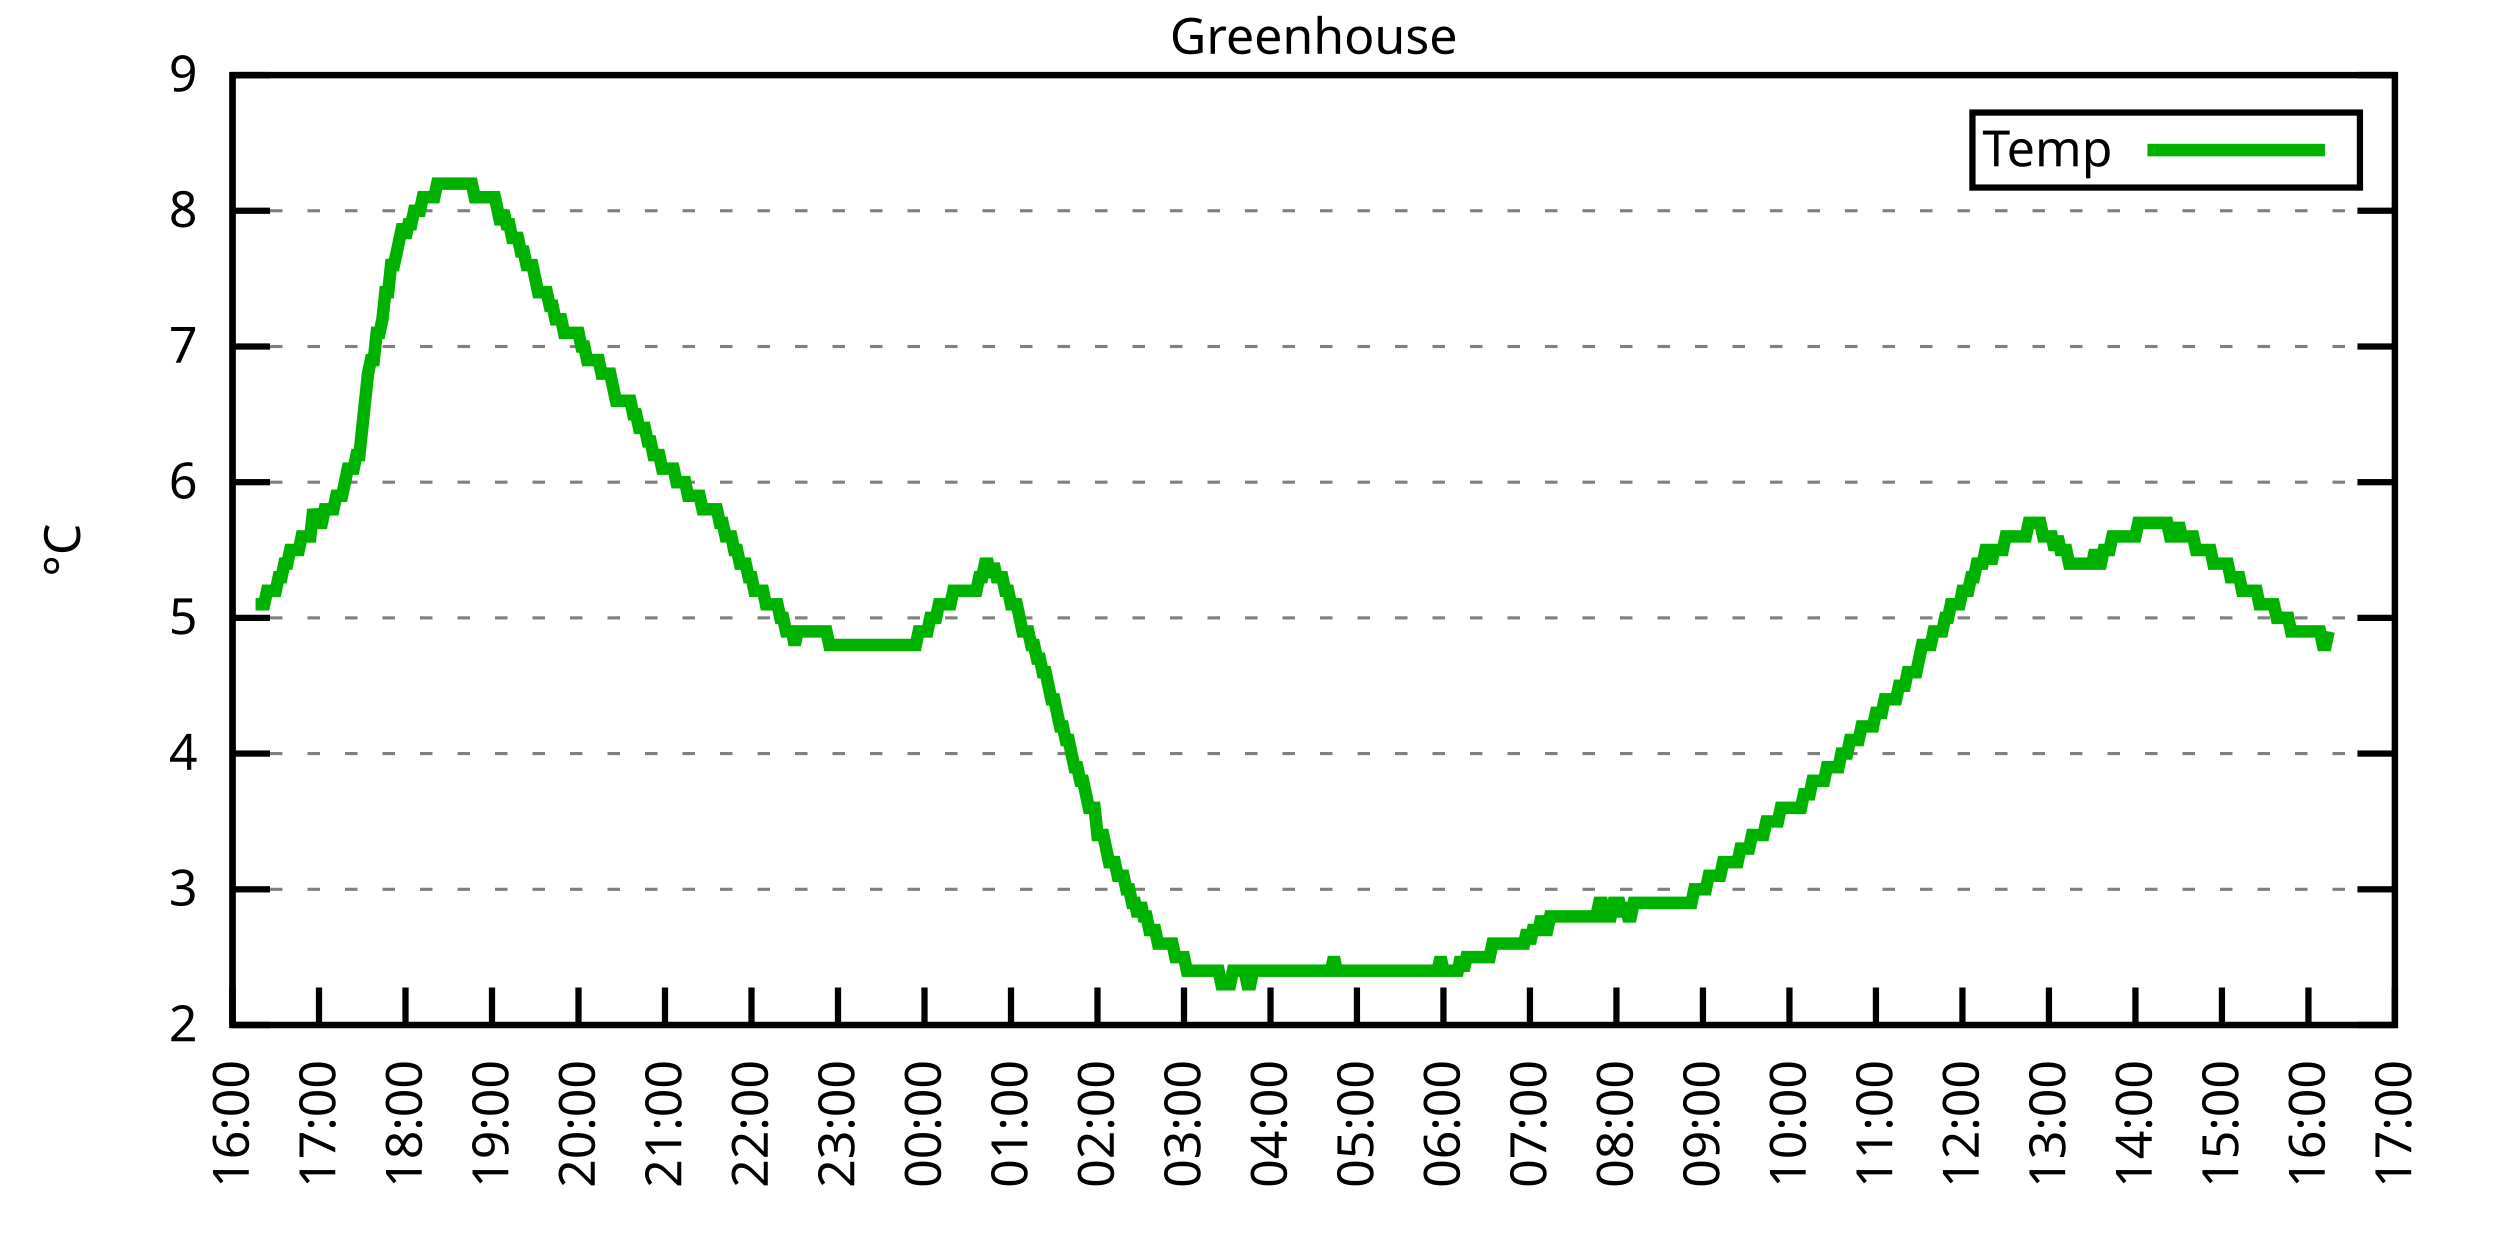
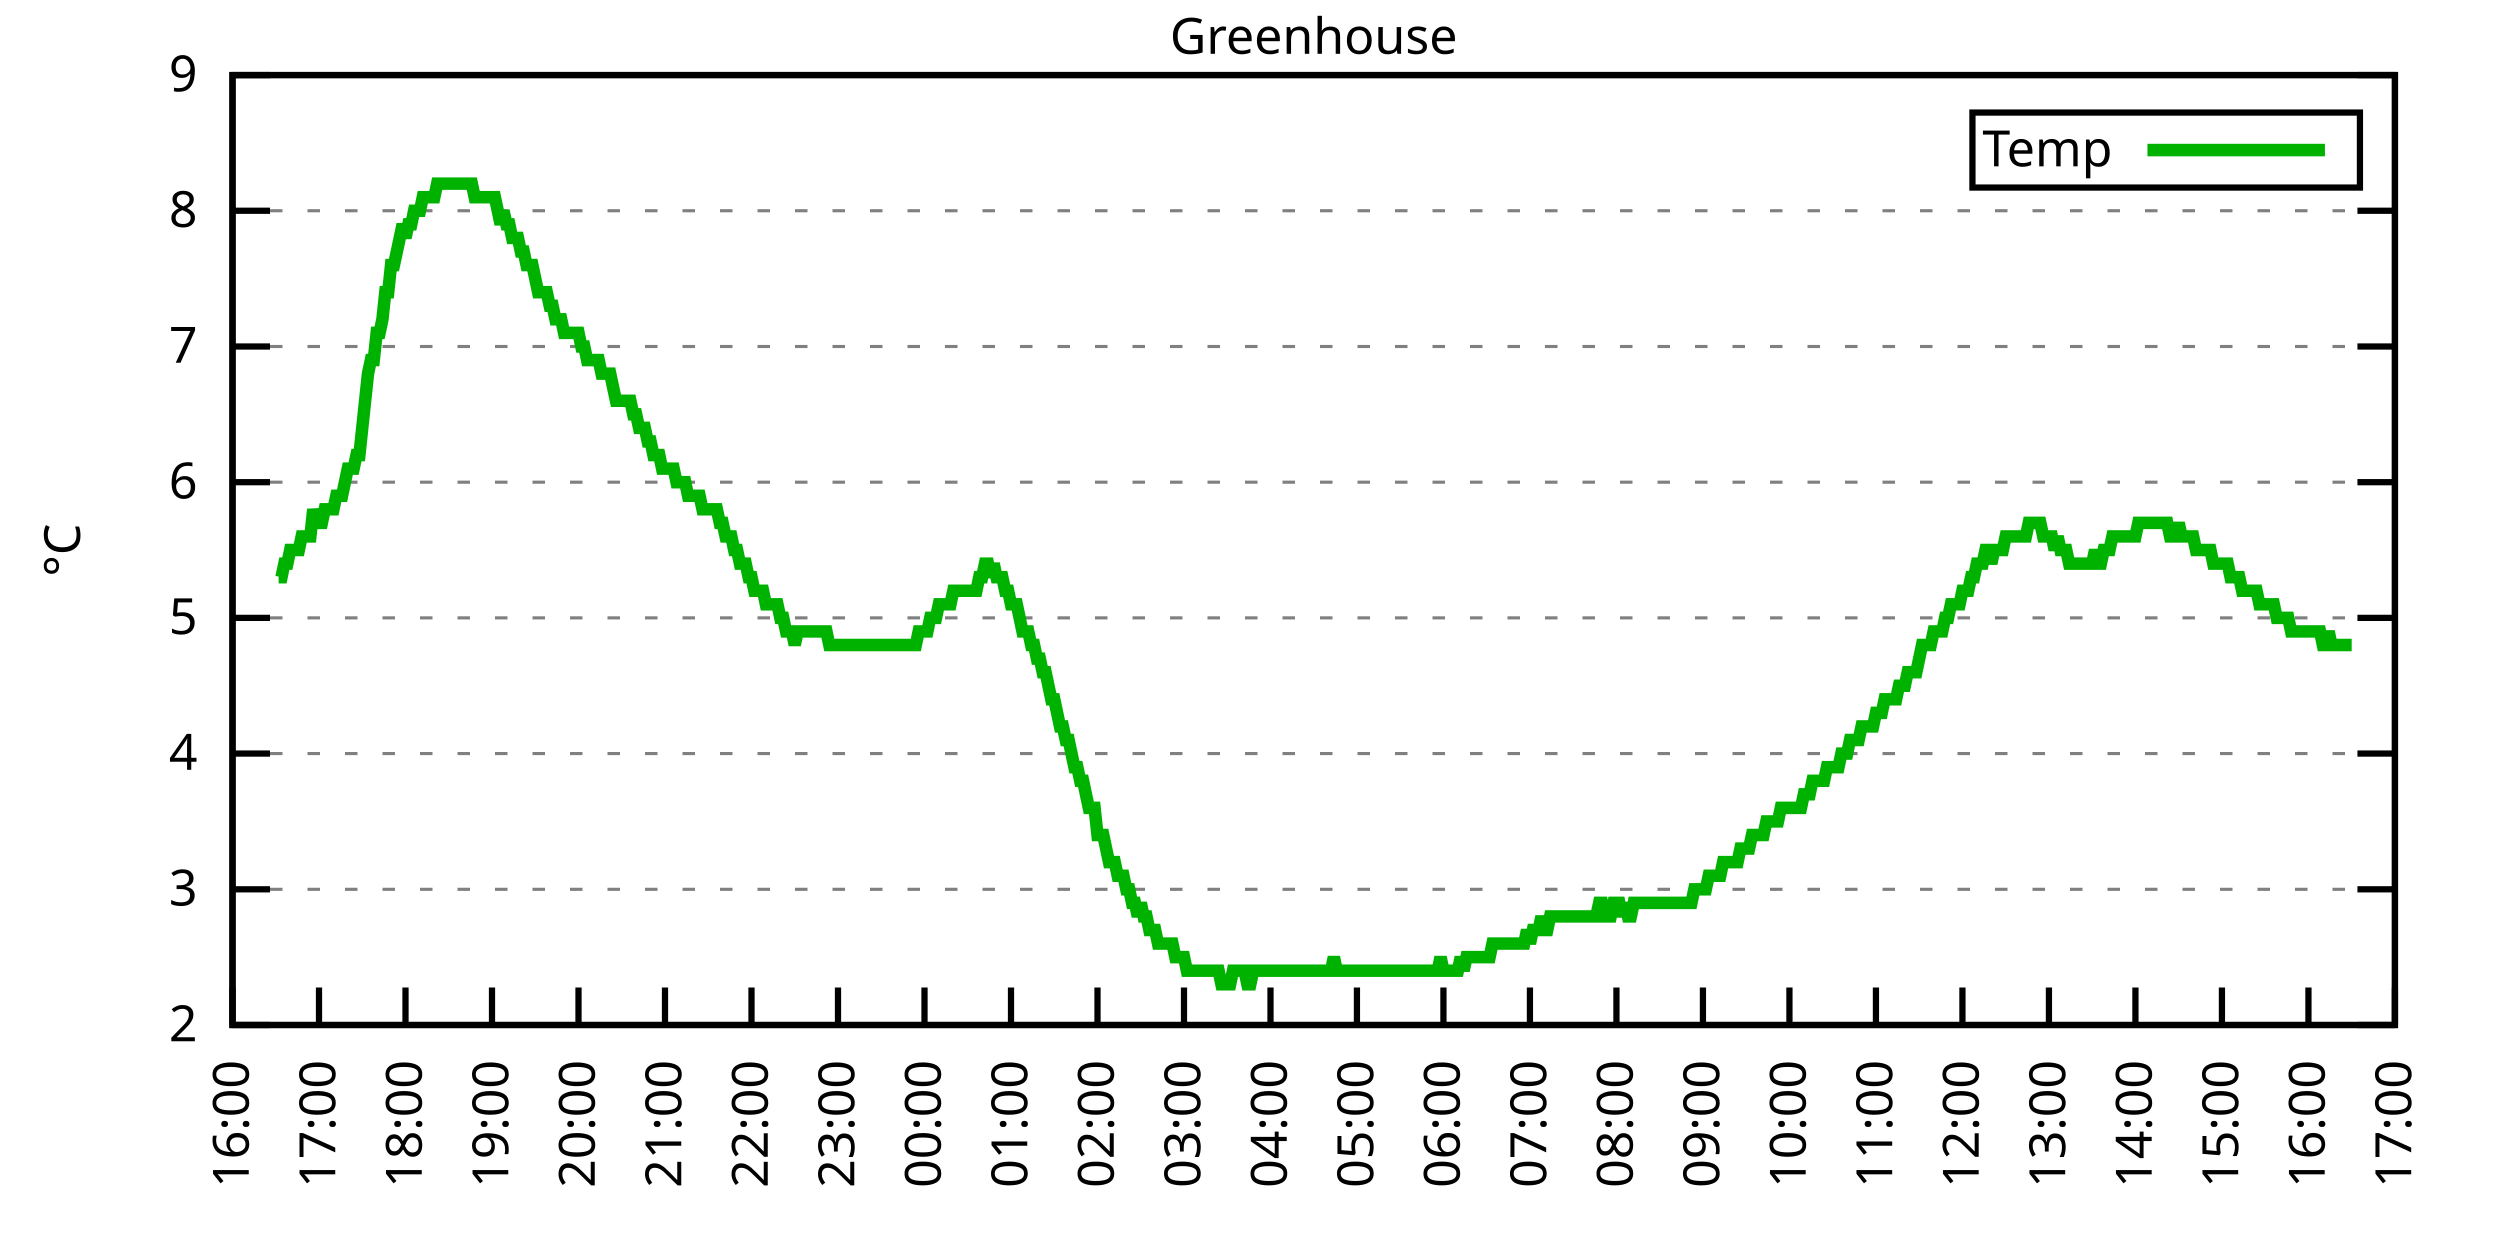
<svg xmlns="http://www.w3.org/2000/svg" xmlns:xlink="http://www.w3.org/1999/xlink" width="400" height="200" viewBox="0 0 400 200">
  <g id="gnuplot_canvas">
    <rect x="0" y="0" width="400" height="200" fill="none" />
    <defs>
      <circle id="gpDot" r="0.5" stroke-width="0.5" stroke="currentColor" />
      <path id="gpPt0" stroke-width="0.333" stroke="currentColor" d="M-1,0 h2 M0,-1 v2" />
      <path id="gpPt1" stroke-width="0.333" stroke="currentColor" d="M-1,-1 L1,1 M1,-1 L-1,1" />
      <path id="gpPt2" stroke-width="0.333" stroke="currentColor" d="M-1,0 L1,0 M0,-1 L0,1 M-1,-1 L1,1 M-1,1 L1,-1" />
      <rect id="gpPt3" stroke-width="0.333" stroke="currentColor" x="-1" y="-1" width="2" height="2" />
      <rect id="gpPt4" stroke-width="0.333" stroke="currentColor" fill="currentColor" x="-1" y="-1" width="2" height="2" />
      <circle id="gpPt5" stroke-width="0.333" stroke="currentColor" cx="0" cy="0" r="1" />
      <use xlink:href="#gpPt5" id="gpPt6" fill="currentColor" stroke="none" />
      <path id="gpPt7" stroke-width="0.333" stroke="currentColor" d="M0,-1.33 L-1.33,0.67 L1.33,0.67 z" />
      <use xlink:href="#gpPt7" id="gpPt8" fill="currentColor" stroke="none" />
      <use xlink:href="#gpPt7" id="gpPt9" stroke="currentColor" transform="rotate(180)" />
      <use xlink:href="#gpPt9" id="gpPt10" fill="currentColor" stroke="none" />
      <use xlink:href="#gpPt3" id="gpPt11" stroke="currentColor" transform="rotate(45)" />
      <use xlink:href="#gpPt11" id="gpPt12" fill="currentColor" stroke="none" />
      <path id="gpPt13" stroke-width="0.333" stroke="currentColor" d="M0,1.330 L1.265,0.411 L0.782,-1.067 L-0.782,-1.076 L-1.265,0.411 z" />
      <use xlink:href="#gpPt13" id="gpPt14" fill="currentColor" stroke="none" />
      <filter id="textbox" filterUnits="objectBoundingBox" x="0" y="0" height="1" width="1">
        <feFlood flood-color="white" flood-opacity="1" result="bgnd" />
        <feComposite in="SourceGraphic" in2="bgnd" operator="atop" />
      </filter>
      <filter id="greybox" filterUnits="objectBoundingBox" x="0" y="0" height="1" width="1">
        <feFlood flood-color="lightgrey" flood-opacity="1" result="grey" />
        <feComposite in="SourceGraphic" in2="grey" operator="atop" />
      </filter>
    </defs>
    <g fill="none" color="white" stroke="currentColor" stroke-width="1.00" stroke-linecap="butt" stroke-linejoin="miter">
</g>
    <g fill="none" color="black" stroke="currentColor" stroke-width="1.00" stroke-linecap="butt" stroke-linejoin="miter">
      <g stroke="none" shape-rendering="crispEdges">
        <polygon fill="rgb(255, 255, 255)" points="37.20,164.00 383.18,164.00 383.18,12.02 37.20,12.02 " />
      </g>
    </g>
    <g fill="none" color="black" stroke="currentColor" stroke-width="1.00" stroke-linecap="butt" stroke-linejoin="miter">
</g>
    <g fill="none" color="black" stroke="black" stroke-width="0.50" stroke-linecap="butt" stroke-linejoin="miter">
</g>
    <g fill="none" color="gray" stroke="currentColor" stroke-width="0.50" stroke-linecap="butt" stroke-linejoin="miter">
      <path stroke="gray" stroke-dasharray="2,4" class="gridline" d="M37.20,164.00 L383.19,164.00  " />
    </g>
    <g fill="none" color="gray" stroke="gray" stroke-width="1.00" stroke-linecap="butt" stroke-linejoin="miter">
</g>
    <g fill="none" color="black" stroke="currentColor" stroke-width="1.00" stroke-linecap="butt" stroke-linejoin="miter">
      <path stroke="black" d="M37.20,164.00 L43.20,164.00 M383.19,164.00 L377.19,164.00  " />
      <g transform="translate(31.60,166.60)" stroke="none" fill="black" font-family="Sans" font-size="8.00" text-anchor="end">
        <text>
          <tspan font-family="Sans"> 2</tspan>
        </text>
      </g>
    </g>
    <g fill="none" color="black" stroke="currentColor" stroke-width="1.00" stroke-linecap="butt" stroke-linejoin="miter">
</g>
    <g fill="none" color="black" stroke="black" stroke-width="0.50" stroke-linecap="butt" stroke-linejoin="miter">
</g>
    <g fill="none" color="gray" stroke="currentColor" stroke-width="0.50" stroke-linecap="butt" stroke-linejoin="miter">
      <path stroke="gray" stroke-dasharray="2,4" class="gridline" d="M37.20,142.29 L383.19,142.29  " />
    </g>
    <g fill="none" color="gray" stroke="gray" stroke-width="1.00" stroke-linecap="butt" stroke-linejoin="miter">
</g>
    <g fill="none" color="black" stroke="currentColor" stroke-width="1.00" stroke-linecap="butt" stroke-linejoin="miter">
      <path stroke="black" d="M37.20,142.29 L43.20,142.29 M383.19,142.29 L377.19,142.29  " />
      <g transform="translate(31.60,144.89)" stroke="none" fill="black" font-family="Sans" font-size="8.00" text-anchor="end">
        <text>
          <tspan font-family="Sans"> 3</tspan>
        </text>
      </g>
    </g>
    <g fill="none" color="black" stroke="currentColor" stroke-width="1.00" stroke-linecap="butt" stroke-linejoin="miter">
</g>
    <g fill="none" color="black" stroke="black" stroke-width="0.50" stroke-linecap="butt" stroke-linejoin="miter">
</g>
    <g fill="none" color="gray" stroke="currentColor" stroke-width="0.50" stroke-linecap="butt" stroke-linejoin="miter">
      <path stroke="gray" stroke-dasharray="2,4" class="gridline" d="M37.20,120.57 L383.19,120.57  " />
    </g>
    <g fill="none" color="gray" stroke="gray" stroke-width="1.00" stroke-linecap="butt" stroke-linejoin="miter">
</g>
    <g fill="none" color="black" stroke="currentColor" stroke-width="1.00" stroke-linecap="butt" stroke-linejoin="miter">
      <path stroke="black" d="M37.20,120.57 L43.20,120.57 M383.19,120.57 L377.19,120.57  " />
      <g transform="translate(31.60,123.17)" stroke="none" fill="black" font-family="Sans" font-size="8.00" text-anchor="end">
        <text>
          <tspan font-family="Sans"> 4</tspan>
        </text>
      </g>
    </g>
    <g fill="none" color="black" stroke="currentColor" stroke-width="1.00" stroke-linecap="butt" stroke-linejoin="miter">
</g>
    <g fill="none" color="black" stroke="black" stroke-width="0.50" stroke-linecap="butt" stroke-linejoin="miter">
</g>
    <g fill="none" color="gray" stroke="currentColor" stroke-width="0.50" stroke-linecap="butt" stroke-linejoin="miter">
      <path stroke="gray" stroke-dasharray="2,4" class="gridline" d="M37.20,98.86 L383.19,98.86  " />
    </g>
    <g fill="none" color="gray" stroke="gray" stroke-width="1.00" stroke-linecap="butt" stroke-linejoin="miter">
</g>
    <g fill="none" color="black" stroke="currentColor" stroke-width="1.00" stroke-linecap="butt" stroke-linejoin="miter">
      <path stroke="black" d="M37.20,98.86 L43.20,98.86 M383.19,98.86 L377.19,98.86  " />
      <g transform="translate(31.60,101.46)" stroke="none" fill="black" font-family="Sans" font-size="8.00" text-anchor="end">
        <text>
          <tspan font-family="Sans"> 5</tspan>
        </text>
      </g>
    </g>
    <g fill="none" color="black" stroke="currentColor" stroke-width="1.00" stroke-linecap="butt" stroke-linejoin="miter">
</g>
    <g fill="none" color="black" stroke="black" stroke-width="0.50" stroke-linecap="butt" stroke-linejoin="miter">
</g>
    <g fill="none" color="gray" stroke="currentColor" stroke-width="0.50" stroke-linecap="butt" stroke-linejoin="miter">
      <path stroke="gray" stroke-dasharray="2,4" class="gridline" d="M37.20,77.15 L383.19,77.15  " />
    </g>
    <g fill="none" color="gray" stroke="gray" stroke-width="1.00" stroke-linecap="butt" stroke-linejoin="miter">
</g>
    <g fill="none" color="black" stroke="currentColor" stroke-width="1.00" stroke-linecap="butt" stroke-linejoin="miter">
      <path stroke="black" d="M37.20,77.15 L43.20,77.15 M383.19,77.15 L377.19,77.15  " />
      <g transform="translate(31.60,79.75)" stroke="none" fill="black" font-family="Sans" font-size="8.00" text-anchor="end">
        <text>
          <tspan font-family="Sans"> 6</tspan>
        </text>
      </g>
    </g>
    <g fill="none" color="black" stroke="currentColor" stroke-width="1.00" stroke-linecap="butt" stroke-linejoin="miter">
</g>
    <g fill="none" color="black" stroke="black" stroke-width="0.50" stroke-linecap="butt" stroke-linejoin="miter">
</g>
    <g fill="none" color="gray" stroke="currentColor" stroke-width="0.50" stroke-linecap="butt" stroke-linejoin="miter">
      <path stroke="gray" stroke-dasharray="2,4" class="gridline" d="M37.20,55.44 L383.19,55.44  " />
    </g>
    <g fill="none" color="gray" stroke="gray" stroke-width="1.00" stroke-linecap="butt" stroke-linejoin="miter">
</g>
    <g fill="none" color="black" stroke="currentColor" stroke-width="1.00" stroke-linecap="butt" stroke-linejoin="miter">
      <path stroke="black" d="M37.20,55.44 L43.20,55.44 M383.19,55.44 L377.19,55.44  " />
      <g transform="translate(31.60,58.04)" stroke="none" fill="black" font-family="Sans" font-size="8.00" text-anchor="end">
        <text>
          <tspan font-family="Sans"> 7</tspan>
        </text>
      </g>
    </g>
    <g fill="none" color="black" stroke="currentColor" stroke-width="1.00" stroke-linecap="butt" stroke-linejoin="miter">
</g>
    <g fill="none" color="black" stroke="black" stroke-width="0.50" stroke-linecap="butt" stroke-linejoin="miter">
</g>
    <g fill="none" color="gray" stroke="currentColor" stroke-width="0.50" stroke-linecap="butt" stroke-linejoin="miter">
      <path stroke="gray" stroke-dasharray="2,4" class="gridline" d="M37.20,33.72 L383.19,33.72  " />
    </g>
    <g fill="none" color="gray" stroke="gray" stroke-width="1.00" stroke-linecap="butt" stroke-linejoin="miter">
</g>
    <g fill="none" color="black" stroke="currentColor" stroke-width="1.00" stroke-linecap="butt" stroke-linejoin="miter">
      <path stroke="black" d="M37.20,33.72 L43.20,33.72 M383.19,33.72 L377.19,33.72  " />
      <g transform="translate(31.60,36.32)" stroke="none" fill="black" font-family="Sans" font-size="8.00" text-anchor="end">
        <text>
          <tspan font-family="Sans"> 8</tspan>
        </text>
      </g>
    </g>
    <g fill="none" color="black" stroke="currentColor" stroke-width="1.00" stroke-linecap="butt" stroke-linejoin="miter">
</g>
    <g fill="none" color="black" stroke="black" stroke-width="0.50" stroke-linecap="butt" stroke-linejoin="miter">
</g>
    <g fill="none" color="gray" stroke="currentColor" stroke-width="0.50" stroke-linecap="butt" stroke-linejoin="miter">
      <path stroke="gray" stroke-dasharray="2,4" class="gridline" d="M37.20,12.01 L383.19,12.01  " />
    </g>
    <g fill="none" color="gray" stroke="gray" stroke-width="1.00" stroke-linecap="butt" stroke-linejoin="miter">
</g>
    <g fill="none" color="black" stroke="currentColor" stroke-width="1.00" stroke-linecap="butt" stroke-linejoin="miter">
      <path stroke="black" d="M37.20,12.01 L43.20,12.01 M383.19,12.01 L377.19,12.01  " />
      <g transform="translate(31.60,14.61)" stroke="none" fill="black" font-family="Sans" font-size="8.00" text-anchor="end">
        <text>
          <tspan font-family="Sans"> 9</tspan>
        </text>
      </g>
    </g>
    <g fill="none" color="black" stroke="currentColor" stroke-width="1.00" stroke-linecap="butt" stroke-linejoin="miter">
      <path stroke="black" d="M37.20,164.00 L37.20,158.00  " />
      <g transform="translate(39.80,169.60) rotate(270.00)" stroke="none" fill="black" font-family="Sans" font-size="8.00" text-anchor="end">
        <text>
          <tspan font-family="Sans">16:00</tspan>
        </text>
      </g>
    </g>
    <g fill="none" color="black" stroke="currentColor" stroke-width="1.00" stroke-linecap="butt" stroke-linejoin="miter">
      <path stroke="black" d="M51.04,164.00 L51.04,158.00  " />
      <g transform="translate(53.64,169.60) rotate(270.00)" stroke="none" fill="black" font-family="Sans" font-size="8.00" text-anchor="end">
        <text>
          <tspan font-family="Sans">17:00</tspan>
        </text>
      </g>
    </g>
    <g fill="none" color="black" stroke="currentColor" stroke-width="1.00" stroke-linecap="butt" stroke-linejoin="miter">
      <path stroke="black" d="M64.88,164.00 L64.88,158.00  " />
      <g transform="translate(67.48,169.60) rotate(270.00)" stroke="none" fill="black" font-family="Sans" font-size="8.00" text-anchor="end">
        <text>
          <tspan font-family="Sans">18:00</tspan>
        </text>
      </g>
    </g>
    <g fill="none" color="black" stroke="currentColor" stroke-width="1.00" stroke-linecap="butt" stroke-linejoin="miter">
      <path stroke="black" d="M78.72,164.00 L78.72,158.00  " />
      <g transform="translate(81.32,169.60) rotate(270.00)" stroke="none" fill="black" font-family="Sans" font-size="8.00" text-anchor="end">
        <text>
          <tspan font-family="Sans">19:00</tspan>
        </text>
      </g>
    </g>
    <g fill="none" color="black" stroke="currentColor" stroke-width="1.00" stroke-linecap="butt" stroke-linejoin="miter">
      <path stroke="black" d="M92.56,164.00 L92.56,158.00  " />
      <g transform="translate(95.16,169.60) rotate(270.00)" stroke="none" fill="black" font-family="Sans" font-size="8.00" text-anchor="end">
        <text>
          <tspan font-family="Sans">20:00</tspan>
        </text>
      </g>
    </g>
    <g fill="none" color="black" stroke="currentColor" stroke-width="1.00" stroke-linecap="butt" stroke-linejoin="miter">
      <path stroke="black" d="M106.40,164.00 L106.40,158.00  " />
      <g transform="translate(109.00,169.60) rotate(270.00)" stroke="none" fill="black" font-family="Sans" font-size="8.00" text-anchor="end">
        <text>
          <tspan font-family="Sans">21:00</tspan>
        </text>
      </g>
    </g>
    <g fill="none" color="black" stroke="currentColor" stroke-width="1.00" stroke-linecap="butt" stroke-linejoin="miter">
      <path stroke="black" d="M120.24,164.00 L120.24,158.00  " />
      <g transform="translate(122.84,169.60) rotate(270.00)" stroke="none" fill="black" font-family="Sans" font-size="8.00" text-anchor="end">
        <text>
          <tspan font-family="Sans">22:00</tspan>
        </text>
      </g>
    </g>
    <g fill="none" color="black" stroke="currentColor" stroke-width="1.00" stroke-linecap="butt" stroke-linejoin="miter">
      <path stroke="black" d="M134.08,164.00 L134.08,158.00  " />
      <g transform="translate(136.68,169.60) rotate(270.00)" stroke="none" fill="black" font-family="Sans" font-size="8.00" text-anchor="end">
        <text>
          <tspan font-family="Sans">23:00</tspan>
        </text>
      </g>
    </g>
    <g fill="none" color="black" stroke="currentColor" stroke-width="1.00" stroke-linecap="butt" stroke-linejoin="miter">
      <path stroke="black" d="M147.92,164.00 L147.92,158.00  " />
      <g transform="translate(150.52,169.60) rotate(270.00)" stroke="none" fill="black" font-family="Sans" font-size="8.00" text-anchor="end">
        <text>
          <tspan font-family="Sans">00:00</tspan>
        </text>
      </g>
    </g>
    <g fill="none" color="black" stroke="currentColor" stroke-width="1.00" stroke-linecap="butt" stroke-linejoin="miter">
      <path stroke="black" d="M161.76,164.00 L161.76,158.00  " />
      <g transform="translate(164.36,169.60) rotate(270.00)" stroke="none" fill="black" font-family="Sans" font-size="8.00" text-anchor="end">
        <text>
          <tspan font-family="Sans">01:00</tspan>
        </text>
      </g>
    </g>
    <g fill="none" color="black" stroke="currentColor" stroke-width="1.00" stroke-linecap="butt" stroke-linejoin="miter">
      <path stroke="black" d="M175.60,164.00 L175.60,158.00  " />
      <g transform="translate(178.20,169.60) rotate(270.00)" stroke="none" fill="black" font-family="Sans" font-size="8.00" text-anchor="end">
        <text>
          <tspan font-family="Sans">02:00</tspan>
        </text>
      </g>
    </g>
    <g fill="none" color="black" stroke="currentColor" stroke-width="1.00" stroke-linecap="butt" stroke-linejoin="miter">
      <path stroke="black" d="M189.44,164.00 L189.44,158.00  " />
      <g transform="translate(192.04,169.60) rotate(270.00)" stroke="none" fill="black" font-family="Sans" font-size="8.00" text-anchor="end">
        <text>
          <tspan font-family="Sans">03:00</tspan>
        </text>
      </g>
    </g>
    <g fill="none" color="black" stroke="currentColor" stroke-width="1.00" stroke-linecap="butt" stroke-linejoin="miter">
      <path stroke="black" d="M203.28,164.00 L203.28,158.00  " />
      <g transform="translate(205.88,169.60) rotate(270.00)" stroke="none" fill="black" font-family="Sans" font-size="8.00" text-anchor="end">
        <text>
          <tspan font-family="Sans">04:00</tspan>
        </text>
      </g>
    </g>
    <g fill="none" color="black" stroke="currentColor" stroke-width="1.00" stroke-linecap="butt" stroke-linejoin="miter">
      <path stroke="black" d="M217.11,164.00 L217.11,158.00  " />
      <g transform="translate(219.71,169.60) rotate(270.00)" stroke="none" fill="black" font-family="Sans" font-size="8.00" text-anchor="end">
        <text>
          <tspan font-family="Sans">05:00</tspan>
        </text>
      </g>
    </g>
    <g fill="none" color="black" stroke="currentColor" stroke-width="1.00" stroke-linecap="butt" stroke-linejoin="miter">
      <path stroke="black" d="M230.95,164.00 L230.95,158.00  " />
      <g transform="translate(233.55,169.60) rotate(270.00)" stroke="none" fill="black" font-family="Sans" font-size="8.00" text-anchor="end">
        <text>
          <tspan font-family="Sans">06:00</tspan>
        </text>
      </g>
    </g>
    <g fill="none" color="black" stroke="currentColor" stroke-width="1.00" stroke-linecap="butt" stroke-linejoin="miter">
      <path stroke="black" d="M244.79,164.00 L244.79,158.00  " />
      <g transform="translate(247.39,169.60) rotate(270.00)" stroke="none" fill="black" font-family="Sans" font-size="8.00" text-anchor="end">
        <text>
          <tspan font-family="Sans">07:00</tspan>
        </text>
      </g>
    </g>
    <g fill="none" color="black" stroke="currentColor" stroke-width="1.00" stroke-linecap="butt" stroke-linejoin="miter">
      <path stroke="black" d="M258.63,164.00 L258.63,158.00  " />
      <g transform="translate(261.23,169.60) rotate(270.00)" stroke="none" fill="black" font-family="Sans" font-size="8.00" text-anchor="end">
        <text>
          <tspan font-family="Sans">08:00</tspan>
        </text>
      </g>
    </g>
    <g fill="none" color="black" stroke="currentColor" stroke-width="1.00" stroke-linecap="butt" stroke-linejoin="miter">
      <path stroke="black" d="M272.47,164.00 L272.47,158.00  " />
      <g transform="translate(275.07,169.60) rotate(270.00)" stroke="none" fill="black" font-family="Sans" font-size="8.00" text-anchor="end">
        <text>
          <tspan font-family="Sans">09:00</tspan>
        </text>
      </g>
    </g>
    <g fill="none" color="black" stroke="currentColor" stroke-width="1.00" stroke-linecap="butt" stroke-linejoin="miter">
      <path stroke="black" d="M286.31,164.00 L286.31,158.00  " />
      <g transform="translate(288.91,169.60) rotate(270.00)" stroke="none" fill="black" font-family="Sans" font-size="8.00" text-anchor="end">
        <text>
          <tspan font-family="Sans">10:00</tspan>
        </text>
      </g>
    </g>
    <g fill="none" color="black" stroke="currentColor" stroke-width="1.00" stroke-linecap="butt" stroke-linejoin="miter">
      <path stroke="black" d="M300.15,164.00 L300.15,158.00  " />
      <g transform="translate(302.75,169.60) rotate(270.00)" stroke="none" fill="black" font-family="Sans" font-size="8.00" text-anchor="end">
        <text>
          <tspan font-family="Sans">11:00</tspan>
        </text>
      </g>
    </g>
    <g fill="none" color="black" stroke="currentColor" stroke-width="1.00" stroke-linecap="butt" stroke-linejoin="miter">
      <path stroke="black" d="M313.99,164.00 L313.99,158.00  " />
      <g transform="translate(316.59,169.60) rotate(270.00)" stroke="none" fill="black" font-family="Sans" font-size="8.00" text-anchor="end">
        <text>
          <tspan font-family="Sans">12:00</tspan>
        </text>
      </g>
    </g>
    <g fill="none" color="black" stroke="currentColor" stroke-width="1.00" stroke-linecap="butt" stroke-linejoin="miter">
      <path stroke="black" d="M327.83,164.00 L327.83,158.00  " />
      <g transform="translate(330.43,169.60) rotate(270.00)" stroke="none" fill="black" font-family="Sans" font-size="8.00" text-anchor="end">
        <text>
          <tspan font-family="Sans">13:00</tspan>
        </text>
      </g>
    </g>
    <g fill="none" color="black" stroke="currentColor" stroke-width="1.00" stroke-linecap="butt" stroke-linejoin="miter">
      <path stroke="black" d="M341.67,164.00 L341.67,158.00  " />
      <g transform="translate(344.27,169.60) rotate(270.00)" stroke="none" fill="black" font-family="Sans" font-size="8.00" text-anchor="end">
        <text>
          <tspan font-family="Sans">14:00</tspan>
        </text>
      </g>
    </g>
    <g fill="none" color="black" stroke="currentColor" stroke-width="1.00" stroke-linecap="butt" stroke-linejoin="miter">
      <path stroke="black" d="M355.51,164.00 L355.51,158.00  " />
      <g transform="translate(358.11,169.60) rotate(270.00)" stroke="none" fill="black" font-family="Sans" font-size="8.00" text-anchor="end">
        <text>
          <tspan font-family="Sans">15:00</tspan>
        </text>
      </g>
    </g>
    <g fill="none" color="black" stroke="currentColor" stroke-width="1.00" stroke-linecap="butt" stroke-linejoin="miter">
      <path stroke="black" d="M369.35,164.00 L369.35,158.00  " />
      <g transform="translate(371.95,169.60) rotate(270.00)" stroke="none" fill="black" font-family="Sans" font-size="8.00" text-anchor="end">
        <text>
          <tspan font-family="Sans">16:00</tspan>
        </text>
      </g>
    </g>
    <g fill="none" color="black" stroke="currentColor" stroke-width="1.00" stroke-linecap="butt" stroke-linejoin="miter">
      <path stroke="black" d="M383.19,164.00 L383.19,158.00  " />
      <g transform="translate(385.79,169.60) rotate(270.00)" stroke="none" fill="black" font-family="Sans" font-size="8.00" text-anchor="end">
        <text>
          <tspan font-family="Sans">17:00</tspan>
        </text>
      </g>
    </g>
    <g fill="none" color="black" stroke="currentColor" stroke-width="1.00" stroke-linecap="butt" stroke-linejoin="miter">
</g>
    <g fill="none" color="black" stroke="currentColor" stroke-width="1.00" stroke-linecap="butt" stroke-linejoin="miter">
      <path stroke="black" d="M37.20,12.01 L37.20,164.00 L383.19,164.00 L383.19,12.01 L37.20,12.01 Z  " />
    </g>
    <g fill="none" color="black" stroke="currentColor" stroke-width="1.00" stroke-linecap="butt" stroke-linejoin="miter">
</g>
    <g fill="none" color="black" stroke="currentColor" stroke-width="1.00" stroke-linecap="butt" stroke-linejoin="miter">
      <path stroke="black" d="M315.59,30.01 L315.59,18.01 L377.59,18.01 L377.59,30.01 L315.59,30.01 Z  " />
    </g>
    <g id="Greenhouse_plot_1">
      <g fill="none" color="white" stroke="black" stroke-width="2.00" stroke-linecap="butt" stroke-linejoin="miter">
</g>
      <g fill="none" color="black" stroke="currentColor" stroke-width="2.00" stroke-linecap="butt" stroke-linejoin="miter">
        <g transform="translate(337.99,26.61)" stroke="none" fill="black" font-family="Sans" font-size="8.00" text-anchor="end">
          <text>
            <tspan font-family="Sans">Temp</tspan>
          </text>
        </g>
      </g>
      <g fill="none" color="black" stroke="currentColor" stroke-width="2.00" stroke-linecap="butt" stroke-linejoin="miter">
-         <path stroke="rgb(  0, 178,   0)" d="M343.59,24.01 L371.99,24.01 M40.89,96.69 L41.35,96.69 L41.81,96.69 L42.27,96.69 L42.74,94.52 L43.20,94.52   L43.66,94.52 L44.12,94.52 L44.58,92.35 L45.04,92.35 L45.50,90.18 L45.97,90.18 L46.43,88.00 L46.89,88.00   L47.35,88.00 L47.81,88.00 L48.27,85.83 L48.73,85.83 L49.19,85.83 L49.66,85.83 L50.12,81.49 L50.58,83.66   L51.04,83.66 L51.50,83.66 L51.96,81.49 L52.42,81.49 L52.88,81.49 L53.35,81.49 L53.81,79.32 L54.27,79.32   L54.73,79.32 L55.19,77.15 L55.65,74.98 L56.11,74.98 L56.58,74.98 L57.04,72.81 L57.50,72.81 L57.96,68.46   L58.42,64.12 L58.88,59.78 L59.34,57.61 L59.80,57.61 L60.27,53.26 L60.73,53.26 L61.19,51.09 L61.65,46.75   L62.11,46.75 L62.57,42.41 L63.03,42.41 L63.50,40.24 L63.96,38.07 L64.42,35.89 L64.88,38.07 L65.34,35.89   L65.80,35.89 L66.26,33.72 L66.72,33.72 L67.19,33.72 L67.65,31.55 L68.11,31.55 L68.57,31.55 L69.03,31.55   L69.49,31.55 L69.95,29.38 L70.42,29.38 L70.88,29.38 L71.34,29.38 L71.80,29.38 L72.26,29.38 L72.72,29.38   L73.18,29.38 L73.64,29.38 L74.11,29.38 L74.57,29.38 L75.03,29.38 L75.49,29.38 L75.95,31.55 L76.41,31.55   L76.87,31.55 L77.33,31.55 L77.80,31.55 L78.26,31.55 L78.72,31.55 L79.18,31.55 L79.64,33.72 L80.10,35.89   L80.56,33.72 L81.03,35.89 L81.49,35.89 L81.95,38.07 L82.41,38.07 L82.87,38.07 L83.33,40.24 L83.79,40.24   L84.25,42.41 L84.72,42.41 L85.18,42.41 L85.64,44.58 L86.10,46.75 L86.56,46.75 L87.02,46.75 L87.48,46.75   L87.95,48.92 L88.41,48.92 L88.87,51.09 L89.33,51.09 L89.79,51.09 L90.25,53.26 L90.71,53.26 L91.17,53.26   L91.64,53.26 L92.10,53.26 L92.56,53.26 L93.02,55.44 L93.48,55.44 L93.94,57.61 L94.40,57.61 L94.87,57.61   L95.33,57.61 L95.79,57.61 L96.25,59.78 L96.71,59.78 L97.17,59.78 L97.63,59.78 L98.09,61.95 L98.56,64.12   L99.02,64.12 L99.48,64.12 L99.94,64.12 L100.40,64.12 L100.86,64.12 L101.32,66.29 L101.78,66.29 L102.25,68.46   L102.71,68.46 L103.17,68.46 L103.63,70.63 L104.09,70.63 L104.55,72.81 L105.01,72.81 L105.48,72.81 L105.94,74.98   L106.40,74.98 L106.86,74.98 L107.32,74.98 L107.78,74.98 L108.24,77.15 L108.70,77.15 L109.17,77.15 L109.63,77.15   L110.09,79.32 L110.55,79.32 L111.01,79.32 L111.47,79.32 L111.93,79.32 L112.40,81.49 L112.86,81.49 L113.32,81.49   L113.78,81.49 L114.24,81.49 L114.70,81.49 L115.16,83.66 L115.62,83.66 L116.09,85.83 L116.55,85.83 L117.01,85.83   L117.47,88.00 L117.93,88.00 L118.39,90.18 L118.85,90.18 L119.31,90.18 L119.78,92.35 L120.24,92.35 L120.70,94.52   L121.16,94.52 L121.62,94.52 L122.08,94.52 L122.54,96.69 L123.01,96.69 L123.47,96.69 L123.93,96.69 L124.39,96.69   L124.85,98.86 L125.31,98.86 L125.77,101.03 L126.23,101.03 L126.70,101.03 L127.16,103.20 L127.62,101.03 L128.08,101.03   L128.54,101.03 L129.00,101.03 L129.46,101.03 L129.93,101.03 L130.39,101.03 L130.85,101.03 L131.31,101.03 L131.77,101.03   L132.23,101.03 L132.69,103.20 L133.15,103.20 L133.62,103.20 L134.08,103.20 L134.54,103.20 L135.00,103.20 L135.46,103.20   L135.92,103.20 L136.38,103.20 L136.85,103.20 L137.31,103.20 L137.77,103.20 L138.23,103.20 L138.69,103.20 L139.15,103.20   L139.61,103.20 L140.07,103.20 L140.54,103.20 L141.00,103.20 L141.46,103.20 L141.92,103.20 L142.38,103.20 L142.84,103.20   L143.30,103.20 L143.76,103.20 L144.23,103.20 L144.69,103.20 L145.15,103.20 L145.61,103.20 L146.07,103.20 L146.53,103.20   L146.99,101.03 L147.46,101.03 L147.92,101.03 L148.38,101.03 L148.84,98.86 L149.30,98.86 L149.76,98.86 L150.22,96.69   L150.68,96.69 L151.15,96.69 L151.61,96.69 L152.07,96.69 L152.53,94.52 L152.99,94.52 L153.45,94.52 L153.91,94.52   L154.38,94.52 L154.84,94.52 L155.30,94.52 L155.76,94.52 L156.22,94.52 L156.68,92.35 L157.14,92.35 L157.60,90.18   L158.07,90.18 L158.53,92.35 L158.99,90.18 L159.45,92.35 L159.91,92.35 L160.37,92.35 L160.83,94.52 L161.30,94.52   L161.76,96.69 L162.22,96.69 L162.68,96.69 L163.14,98.86 L163.60,101.03 L164.06,101.03 L164.52,101.03 L164.99,103.20   L165.45,103.20 L165.91,105.38 L166.37,105.38 L166.83,107.55 L167.29,107.55 L167.75,109.72 L168.21,111.89 L168.68,111.89   L169.14,114.06 L169.60,116.23 L170.06,116.23 L170.52,118.40 L170.98,118.40 L171.44,120.57 L171.91,122.75 L172.37,122.75   L172.83,124.92 L173.29,124.92 L173.75,127.09 L174.21,129.26 L174.67,129.26 L175.13,129.26 L175.60,133.60 L176.06,133.60   L176.52,133.60 L176.98,135.77 L177.44,137.94 L177.90,137.94 L178.36,137.94 L178.83,140.12 L179.29,140.12 L179.75,140.12   L180.21,142.29 L180.67,142.29 L181.13,144.46 L181.59,144.46 L182.05,146.63 L182.52,144.46 L182.98,146.63 L183.44,146.63   L183.90,148.80 L184.36,148.80 L184.82,148.80 L185.28,150.97 L185.75,150.97 L186.21,150.97 L186.67,150.97 L187.13,150.97   L187.59,150.97 L188.05,153.14 L188.51,153.14 L188.97,153.14 L189.44,153.14 L189.90,155.31 L190.36,155.31 L190.82,155.31   L191.28,155.31 L191.74,155.31 L192.20,155.31 L192.66,155.31 L193.13,155.31 L193.59,155.31 L194.05,155.31 L194.51,155.31   L194.97,155.31 L195.43,157.49 L195.89,157.49 L196.36,157.49 L196.82,157.49 L197.28,155.31 L197.74,155.31 L198.20,155.31   L198.66,155.31 L199.12,155.31 L199.58,157.49 L200.05,157.49 L200.51,155.31 L200.97,155.31 L201.43,155.31 L201.89,155.31   L202.35,155.31 L202.81,155.31 L203.28,155.31 L203.74,155.31 L204.20,155.31 L204.66,155.31 L205.12,155.31 L205.58,155.31   L206.04,155.31 L206.50,155.31 L206.97,155.31 L207.43,155.31 L207.89,155.31 L208.35,155.31 L208.81,155.31 L209.27,155.31   L209.73,155.31 L210.20,155.31 L210.66,155.31 L211.12,155.31 L211.58,155.31 L212.04,155.31 L212.50,155.31 L212.96,155.31   L213.42,153.14 L213.89,155.31 L214.35,155.31 L214.81,155.31 L215.27,155.31 L215.73,155.31 L216.19,155.31 L216.65,155.31   L217.11,155.31 L217.58,155.31 L218.04,155.31 L218.50,155.31 L218.96,155.31 L219.42,155.31 L219.88,155.31 L220.34,155.31   L220.81,155.31 L221.27,155.31 L221.73,155.31 L222.19,155.31 L222.65,155.31 L223.11,155.31 L223.57,155.31 L224.03,155.31   L224.50,155.31 L224.96,155.31 L225.42,155.31 L225.88,155.31 L226.34,155.31 L226.80,155.31 L227.26,155.31 L227.73,155.31   L228.19,155.31 L228.65,155.31 L229.11,155.31 L229.57,155.31 L230.03,155.31 L230.49,153.14 L230.95,155.31 L231.42,155.31   L231.88,155.31 L232.34,155.31 L232.80,155.31 L233.26,155.31 L233.72,153.14 L234.18,155.31 L234.64,153.14 L235.11,153.14   L235.57,153.14 L236.03,153.14 L236.49,153.14 L236.95,153.14 L237.41,153.14 L237.87,153.14 L238.34,153.14 L238.80,150.97   L239.26,150.97 L239.72,150.97 L240.18,150.97 L240.64,150.97 L241.10,150.97 L241.56,150.97 L242.03,150.97 L242.49,150.97   L242.95,150.97 L243.41,150.97 L243.87,150.97 L244.33,148.80 L244.79,150.97 L245.26,148.80 L245.72,148.80 L246.18,148.80   L246.64,146.63 L247.10,148.80 L247.56,148.80 L248.02,146.63 L248.48,146.63 L248.95,146.63 L249.41,146.63 L249.87,146.63   L250.33,146.63 L250.79,146.63 L251.25,146.63 L251.71,146.63 L252.18,146.63 L252.64,146.63 L253.10,146.63 L253.56,146.63   L254.02,146.63 L254.48,146.63 L254.94,146.63 L255.40,146.63 L255.87,144.46 L256.33,144.46 L256.79,146.63 L257.25,146.63   L257.71,146.63 L258.17,144.46 L258.63,144.46 L259.09,144.46 L259.56,146.63 L260.02,144.46 L260.48,146.63 L260.94,146.63   L261.40,144.46 L261.86,144.46 L262.32,144.46 L262.79,144.46 L263.25,144.46 L263.71,144.46 L264.17,144.46 L264.63,144.46   L265.09,144.46 L265.55,144.46 L266.01,144.46 L266.48,144.46 L266.94,144.46 L267.40,144.46 L267.86,144.46 L268.32,144.46   L268.78,144.46 L269.24,144.46 L269.71,144.46 L270.17,144.46 L270.63,144.46 L271.09,142.29 L271.55,142.29 L272.01,142.29   L272.47,142.29 L272.93,142.29 L273.40,140.12 L273.86,140.12 L274.32,140.12 L274.78,140.12 L275.24,140.12 L275.70,137.94   L276.16,137.94 L276.63,137.94 L277.09,137.94 L277.55,137.94 L278.01,137.94 L278.47,135.77 L278.93,135.77 L279.39,135.77   L279.85,135.77 L280.32,133.60 L280.78,133.60 L281.24,133.60 L281.70,133.60 L282.16,133.60 L282.62,131.43 L283.08,131.43   L283.54,131.43 L284.01,131.43 L284.47,131.43 L284.93,129.26 L285.39,129.26 L285.85,129.26 L286.31,129.26 L286.77,129.26   L287.24,129.26 L287.70,129.26 L288.16,129.26 L288.62,127.09 L289.08,127.09 L289.54,127.09 L290.00,124.92 L290.46,124.92   L290.93,124.92 L291.39,124.92 L291.85,124.92 L292.31,122.75 L292.77,122.75 L293.23,122.75 L293.69,122.75 L294.16,122.75   L294.62,120.57 L295.08,120.57 L295.54,120.57 L296.00,118.40 L296.46,118.40 L296.92,118.40 L297.38,118.40 L297.85,116.23   L298.31,116.23 L298.77,116.23 L299.23,116.23 L299.69,116.23 L300.15,114.06 L300.61,114.06 L301.08,114.06 L301.54,111.89   L302.00,111.89 L302.46,111.89 L302.92,111.89 L303.38,111.89 L303.84,109.72 L304.30,109.72 L304.77,109.72 L305.23,107.55   L305.69,107.55 L306.15,107.55 L306.61,107.55 L307.07,105.38 L307.53,103.20 L307.99,103.20 L308.46,103.20 L308.92,103.20   L309.38,101.03 L309.84,101.03 L310.30,101.03 L310.76,101.03 L311.22,98.86 L311.69,98.86 L312.15,96.69 L312.61,96.69   L313.07,96.69 L313.53,96.69 L313.99,94.52 L314.45,94.52 L314.91,94.52 L315.38,92.35 L315.84,92.35 L316.30,90.18   L316.76,90.18 L317.22,90.18 L317.68,88.00 L318.14,88.00 L318.61,90.18 L319.07,88.00 L319.53,88.00 L319.99,88.00   L320.45,88.00 L320.91,85.83 L321.37,85.83 L321.83,85.83 L322.30,85.83 L322.76,85.83 L323.22,85.83 L323.68,85.83   L324.14,85.83 L324.60,83.66 L325.06,83.66 L325.53,83.66 L325.99,83.66 L326.45,83.66 L326.91,85.83 L327.37,85.83   L327.83,85.83 L328.29,85.83 L328.75,88.00 L329.22,85.83 L329.68,88.00 L330.14,88.00 L330.60,88.00 L331.06,90.18   L331.52,90.18 L331.98,90.18 L332.44,90.18 L332.91,90.18 L333.37,90.18 L333.83,90.18 L334.29,90.18 L334.75,90.18   L335.21,88.00 L335.67,90.18 L336.14,90.18 L336.60,88.00 L337.06,88.00 L337.52,88.00 L337.98,85.83 L338.44,85.83   L338.90,85.83 L339.36,85.83 L339.83,85.83 L340.29,85.83 L340.75,85.83 L341.21,85.83 L341.67,85.83 L342.13,83.66   L342.59,83.66 L343.06,83.66 L343.52,83.66 L343.98,83.66 L344.44,83.66 L344.90,83.66 L345.36,83.66 L345.82,83.66   L346.28,83.66 L346.75,83.66 L347.21,85.83 L347.67,85.83 L348.13,85.83 L348.59,83.66 L349.05,85.83 L349.51,85.83   L349.97,85.83 L350.44,85.83 L350.90,85.83 L351.36,88.00 L351.82,88.00 L352.28,88.00 L352.74,88.00 L353.20,88.00   L353.67,88.00 L354.13,90.18 L354.59,90.18 L355.05,90.18 L355.51,90.18 L355.97,90.18 L356.43,90.18 L356.89,92.35   L357.36,92.35 L357.82,92.35 L358.28,92.35 L358.74,94.52 L359.20,94.52 L359.66,94.52 L360.12,94.52 L360.59,94.52   L361.05,94.52 L361.51,96.69 L361.97,96.69 L362.43,96.69 L362.89,96.69 L363.35,96.69 L363.81,96.69 L364.28,98.86   L364.74,98.86 L365.20,98.86 L365.66,98.86 L366.12,98.86 L366.58,101.03 L367.04,101.03 L367.51,101.03 L367.97,101.03   L368.43,101.03 L368.89,101.03 L369.35,101.03 L369.81,101.03 L370.27,101.03 L370.73,101.03 L371.20,101.03 L371.66,103.20   L372.12,103.20 L372.58,101.03  " />
+         <path stroke="rgb(  0, 178,   0)" d="M343.59,24.01 L371.99,24.01 M44.58,92.35 L45.04,92.35 L45.50,90.18 L45.97,90.18 L46.43,88.00 L46.89,88.00   L47.35,88.00 L47.81,88.00 L48.27,85.83 L48.73,85.83 L49.19,85.83 L49.66,85.83 L50.12,81.49 L50.58,83.66   L51.04,83.66 L51.50,83.66 L51.96,81.49 L52.42,81.49 L52.88,81.49 L53.35,81.49 L53.81,79.32 L54.27,79.32   L54.73,79.32 L55.19,77.15 L55.65,74.98 L56.11,74.98 L56.58,74.98 L57.04,72.81 L57.50,72.81 L57.96,68.46   L58.42,64.12 L58.88,59.78 L59.34,57.61 L59.80,57.61 L60.27,53.26 L60.73,53.26 L61.19,51.09 L61.65,46.75   L62.11,46.75 L62.57,42.41 L63.03,42.41 L63.50,40.24 L63.96,38.07 L64.42,35.89 L64.88,38.07 L65.34,35.89   L65.80,35.89 L66.26,33.72 L66.72,33.72 L67.19,33.72 L67.65,31.55 L68.11,31.55 L68.57,31.55 L69.03,31.55   L69.49,31.55 L69.95,29.38 L70.42,29.38 L70.88,29.38 L71.34,29.38 L71.80,29.38 L72.26,29.38 L72.72,29.38   L73.18,29.38 L73.64,29.38 L74.11,29.38 L74.57,29.38 L75.03,29.38 L75.49,29.38 L75.95,31.55 L76.41,31.55   L76.87,31.55 L77.33,31.55 L77.80,31.55 L78.26,31.55 L78.72,31.55 L79.18,31.55 L79.64,33.72 L80.10,35.89   L80.56,33.72 L81.03,35.89 L81.49,35.89 L81.95,38.07 L82.41,38.07 L82.87,38.07 L83.33,40.24 L83.79,40.24   L84.25,42.41 L84.72,42.41 L85.18,42.41 L85.64,44.58 L86.10,46.75 L86.56,46.75 L87.02,46.75 L87.48,46.75   L87.95,48.92 L88.41,48.92 L88.87,51.09 L89.33,51.09 L89.79,51.09 L90.25,53.26 L90.71,53.26 L91.17,53.26   L91.64,53.26 L92.10,53.26 L92.56,53.26 L93.02,55.44 L93.48,55.44 L93.94,57.61 L94.40,57.61 L94.87,57.61   L95.33,57.61 L95.79,57.61 L96.25,59.78 L96.71,59.78 L97.17,59.78 L97.63,59.78 L98.09,61.95 L98.56,64.12   L99.02,64.12 L99.48,64.12 L99.94,64.12 L100.40,64.12 L100.86,64.12 L101.32,66.29 L101.78,66.29 L102.25,68.46   L102.71,68.46 L103.17,68.46 L103.63,70.63 L104.09,70.63 L104.55,72.81 L105.01,72.81 L105.48,72.81 L105.94,74.98   L106.40,74.98 L106.86,74.98 L107.32,74.98 L107.78,74.98 L108.24,77.15 L108.70,77.15 L109.17,77.15 L109.63,77.15   L110.09,79.32 L110.55,79.32 L111.01,79.32 L111.47,79.32 L111.93,79.32 L112.40,81.49 L112.86,81.49 L113.32,81.49   L113.78,81.49 L114.24,81.49 L114.70,81.49 L115.16,83.66 L115.62,83.66 L116.09,85.83 L116.55,85.83 L117.01,85.83   L117.47,88.00 L117.93,88.00 L118.39,90.18 L118.85,90.18 L119.31,90.18 L119.78,92.35 L120.24,92.35 L120.70,94.52   L121.16,94.52 L121.62,94.52 L122.08,94.52 L122.54,96.69 L123.01,96.69 L123.47,96.69 L123.93,96.69 L124.39,96.69   L124.85,98.86 L125.31,98.86 L125.77,101.03 L126.23,101.03 L126.70,101.03 L127.16,103.20 L127.62,101.03 L128.08,101.03   L128.54,101.03 L129.00,101.03 L129.46,101.03 L129.93,101.03 L130.39,101.03 L130.85,101.03 L131.31,101.03 L131.77,101.03   L132.23,101.03 L132.69,103.20 L133.15,103.20 L133.62,103.20 L134.08,103.20 L134.54,103.20 L135.00,103.20 L135.46,103.20   L135.92,103.20 L136.38,103.20 L136.85,103.20 L137.31,103.20 L137.77,103.20 L138.23,103.20 L138.69,103.20 L139.15,103.20   L139.61,103.20 L140.07,103.20 L140.54,103.20 L141.00,103.20 L141.46,103.20 L141.92,103.20 L142.38,103.20 L142.84,103.20   L143.30,103.20 L143.76,103.20 L144.23,103.20 L144.69,103.20 L145.15,103.20 L145.61,103.20 L146.07,103.20 L146.53,103.20   L146.99,101.03 L147.46,101.03 L147.92,101.03 L148.38,101.03 L148.84,98.86 L149.30,98.86 L149.76,98.86 L150.22,96.69   L150.68,96.69 L151.15,96.69 L151.61,96.69 L152.07,96.69 L152.53,94.52 L152.99,94.52 L153.45,94.52 L153.91,94.52   L154.38,94.52 L154.84,94.52 L155.30,94.52 L155.76,94.52 L156.22,94.52 L156.68,92.35 L157.14,92.35 L157.60,90.18   L158.07,90.18 L158.53,92.35 L158.99,90.18 L159.45,92.35 L159.91,92.35 L160.37,92.35 L160.83,94.52 L161.30,94.52   L161.76,96.69 L162.22,96.69 L162.68,96.69 L163.14,98.86 L163.60,101.03 L164.06,101.03 L164.52,101.03 L164.99,103.20   L165.45,103.20 L165.91,105.38 L166.37,105.38 L166.83,107.55 L167.29,107.55 L167.75,109.72 L168.21,111.89 L168.68,111.89   L169.14,114.06 L169.60,116.23 L170.06,116.23 L170.52,118.40 L170.98,118.40 L171.44,120.57 L171.91,122.75 L172.37,122.75   L172.83,124.92 L173.29,124.92 L173.75,127.09 L174.21,129.26 L174.67,129.26 L175.13,129.26 L175.60,133.60 L176.06,133.60   L176.52,133.60 L176.98,135.77 L177.44,137.94 L177.90,137.94 L178.36,137.94 L178.83,140.12 L179.29,140.12 L179.75,140.12   L180.21,142.29 L180.67,142.29 L181.13,144.46 L181.59,144.46 L182.05,146.63 L182.52,144.46 L182.98,146.63 L183.44,146.63   L183.90,148.80 L184.36,148.80 L184.82,148.80 L185.28,150.97 L185.75,150.97 L186.21,150.97 L186.67,150.97 L187.13,150.97   L187.59,150.97 L188.05,153.14 L188.51,153.14 L188.97,153.14 L189.44,153.14 L189.90,155.31 L190.36,155.31 L190.82,155.31   L191.28,155.31 L191.74,155.31 L192.20,155.31 L192.66,155.31 L193.13,155.31 L193.59,155.31 L194.05,155.31 L194.51,155.31   L194.97,155.31 L195.43,157.49 L195.89,157.49 L196.36,157.49 L196.82,157.49 L197.28,155.31 L197.74,155.31 L198.20,155.31   L198.66,155.31 L199.12,155.31 L199.58,157.49 L200.05,157.49 L200.51,155.31 L200.97,155.31 L201.43,155.31 L201.89,155.31   L202.35,155.31 L202.81,155.31 L203.28,155.31 L203.74,155.31 L204.20,155.31 L204.66,155.31 L205.12,155.31 L205.58,155.31   L206.04,155.31 L206.50,155.31 L206.97,155.31 L207.43,155.31 L207.89,155.31 L208.35,155.31 L208.81,155.31 L209.27,155.31   L209.73,155.31 L210.20,155.31 L210.66,155.31 L211.12,155.31 L211.58,155.31 L212.04,155.31 L212.50,155.31 L212.96,155.31   L213.42,153.14 L213.89,155.31 L214.35,155.31 L214.81,155.31 L215.27,155.31 L215.73,155.31 L216.19,155.31 L216.65,155.31   L217.11,155.31 L217.58,155.31 L218.04,155.31 L218.50,155.31 L218.96,155.31 L219.42,155.31 L219.88,155.31 L220.34,155.31   L220.81,155.31 L221.27,155.31 L221.73,155.31 L222.19,155.31 L222.65,155.31 L223.11,155.31 L223.57,155.31 L224.03,155.31   L224.50,155.31 L224.96,155.31 L225.42,155.31 L225.88,155.31 L226.34,155.31 L226.80,155.31 L227.26,155.31 L227.73,155.31   L228.19,155.31 L228.65,155.31 L229.11,155.31 L229.57,155.31 L230.03,155.31 L230.49,153.14 L230.95,155.31 L231.42,155.31   L231.88,155.31 L232.34,155.31 L232.80,155.31 L233.26,155.31 L233.72,153.14 L234.18,155.31 L234.64,153.14 L235.11,153.14   L235.57,153.14 L236.03,153.14 L236.49,153.14 L236.95,153.14 L237.41,153.14 L237.87,153.14 L238.34,153.14 L238.80,150.97   L239.26,150.97 L239.72,150.97 L240.18,150.97 L240.64,150.97 L241.10,150.97 L241.56,150.97 L242.03,150.97 L242.49,150.97   L242.95,150.97 L243.41,150.97 L243.87,150.97 L244.33,148.80 L244.79,150.97 L245.26,148.80 L245.72,148.80 L246.18,148.80   L246.64,146.63 L247.10,148.80 L247.56,148.80 L248.02,146.63 L248.48,146.63 L248.95,146.63 L249.41,146.63 L249.87,146.63   L250.33,146.63 L250.79,146.63 L251.25,146.63 L251.71,146.63 L252.18,146.63 L252.64,146.63 L253.10,146.63 L253.56,146.63   L254.02,146.63 L254.48,146.63 L254.94,146.63 L255.40,146.63 L255.87,144.46 L256.33,144.46 L256.79,146.63 L257.25,146.63   L257.71,146.63 L258.17,144.46 L258.63,144.46 L259.09,144.46 L259.56,146.63 L260.02,144.46 L260.48,146.63 L260.94,146.63   L261.40,144.46 L261.86,144.46 L262.32,144.46 L262.79,144.46 L263.25,144.46 L263.71,144.46 L264.17,144.46 L264.63,144.46   L265.09,144.46 L265.55,144.46 L266.01,144.46 L266.48,144.46 L266.94,144.46 L267.40,144.46 L267.86,144.46 L268.32,144.46   L268.78,144.46 L269.24,144.46 L269.71,144.46 L270.17,144.46 L270.63,144.46 L271.09,142.29 L271.55,142.29 L272.01,142.29   L272.47,142.29 L272.93,142.29 L273.40,140.12 L273.86,140.12 L274.32,140.12 L274.78,140.12 L275.24,140.12 L275.70,137.94   L276.16,137.94 L276.63,137.94 L277.09,137.94 L277.55,137.94 L278.01,137.94 L278.47,135.77 L278.93,135.77 L279.39,135.77   L279.85,135.77 L280.32,133.60 L280.78,133.60 L281.24,133.60 L281.70,133.60 L282.16,133.60 L282.62,131.43 L283.08,131.43   L283.54,131.43 L284.01,131.43 L284.47,131.43 L284.93,129.26 L285.39,129.26 L285.85,129.26 L286.31,129.26 L286.77,129.26   L287.24,129.26 L287.70,129.26 L288.16,129.26 L288.62,127.09 L289.08,127.09 L289.54,127.09 L290.00,124.92 L290.46,124.92   L290.93,124.92 L291.39,124.92 L291.85,124.92 L292.31,122.75 L292.77,122.75 L293.23,122.75 L293.69,122.75 L294.16,122.75   L294.62,120.57 L295.08,120.57 L295.54,120.57 L296.00,118.40 L296.46,118.40 L296.92,118.40 L297.38,118.40 L297.85,116.23   L298.31,116.23 L298.77,116.23 L299.23,116.23 L299.69,116.23 L300.15,114.06 L300.61,114.06 L301.08,114.06 L301.54,111.89   L302.00,111.89 L302.46,111.89 L302.92,111.89 L303.38,111.89 L303.84,109.72 L304.30,109.72 L304.77,109.72 L305.23,107.55   L305.69,107.55 L306.15,107.55 L306.61,107.55 L307.07,105.38 L307.53,103.20 L307.99,103.20 L308.46,103.20 L308.92,103.20   L309.38,101.03 L309.84,101.03 L310.30,101.03 L310.76,101.03 L311.22,98.86 L311.69,98.86 L312.15,96.69 L312.61,96.69   L313.07,96.69 L313.53,96.69 L313.99,94.52 L314.45,94.52 L314.91,94.52 L315.38,92.35 L315.84,92.35 L316.30,90.18   L316.76,90.18 L317.22,90.18 L317.68,88.00 L318.14,88.00 L318.61,90.18 L319.07,88.00 L319.53,88.00 L319.99,88.00   L320.45,88.00 L320.91,85.83 L321.37,85.83 L321.83,85.83 L322.30,85.83 L322.76,85.83 L323.22,85.83 L323.68,85.83   L324.14,85.83 L324.60,83.66 L325.06,83.66 L325.53,83.66 L325.99,83.66 L326.45,83.66 L326.91,85.83 L327.37,85.83   L327.83,85.83 L328.29,85.83 L328.75,88.00 L329.22,85.83 L329.68,88.00 L330.14,88.00 L330.60,88.00 L331.06,90.18   L331.52,90.18 L331.98,90.18 L332.44,90.18 L332.91,90.18 L333.37,90.18 L333.83,90.18 L334.29,90.18 L334.75,90.18   L335.21,88.00 L335.67,90.18 L336.14,90.18 L336.60,88.00 L337.06,88.00 L337.52,88.00 L337.98,85.83 L338.44,85.83   L338.90,85.83 L339.36,85.83 L339.83,85.83 L340.29,85.83 L340.75,85.83 L341.21,85.83 L341.67,85.83 L342.13,83.66   L342.59,83.66 L343.06,83.66 L343.52,83.66 L343.98,83.66 L344.44,83.66 L344.90,83.66 L345.36,83.66 L345.82,83.66   L346.28,83.66 L346.75,83.66 L347.21,85.83 L347.67,85.83 L348.13,85.83 L348.59,83.66 L349.05,85.83 L349.51,85.83   L349.97,85.83 L350.44,85.83 L350.90,85.83 L351.36,88.00 L351.82,88.00 L352.28,88.00 L352.74,88.00 L353.20,88.00   L353.67,88.00 L354.13,90.18 L354.59,90.18 L355.05,90.18 L355.51,90.18 L355.97,90.18 L356.43,90.18 L356.89,92.35   L357.36,92.35 L357.82,92.35 L358.28,92.35 L358.74,94.52 L359.20,94.52 L359.66,94.52 L360.12,94.52 L360.59,94.52   L361.05,94.52 L361.51,96.69 L361.97,96.69 L362.43,96.69 L362.89,96.69 L363.35,96.69 L363.81,96.69 L364.28,98.86   L364.74,98.86 L365.20,98.86 L365.66,98.86 L366.12,98.86 L366.58,101.03 L367.04,101.03 L367.51,101.03 L367.97,101.03   L368.43,101.03 L368.89,101.03 L369.35,101.03 L369.81,101.03 L370.27,101.03 L370.73,101.03 L371.20,101.03 L371.66,103.20   L372.12,103.20 L372.58,101.03 L373.04,103.20 L373.50,103.20 L373.96,103.20 L374.42,103.20 L374.89,103.20 L375.35,103.20   L375.81,103.20 L376.27,103.20  " />
      </g>
    </g>
    <g fill="none" color="black" stroke="currentColor" stroke-width="2.00" stroke-linecap="butt" stroke-linejoin="miter">
</g>
    <g fill="none" color="black" stroke="black" stroke-width="1.00" stroke-linecap="butt" stroke-linejoin="miter">
</g>
    <g fill="none" color="black" stroke="currentColor" stroke-width="1.00" stroke-linecap="butt" stroke-linejoin="miter">
      <path stroke="black" d="M37.20,12.01 L37.20,164.00 L383.19,164.00 L383.19,12.01 L37.20,12.01 Z  " />
      <g transform="translate(12.80,88.01) rotate(270.00)" stroke="none" fill="black" font-family="Sans" font-size="8.00" text-anchor="middle">
        <text>
          <tspan font-family="Sans">°C</tspan>
        </text>
      </g>
    </g>
    <g fill="none" color="black" stroke="currentColor" stroke-width="1.00" stroke-linecap="butt" stroke-linejoin="miter">
</g>
    <g fill="none" color="black" stroke="currentColor" stroke-width="1.00" stroke-linecap="butt" stroke-linejoin="miter">
      <g transform="translate(210.19,8.61)" stroke="none" fill="black" font-family="Sans" font-size="8.00" text-anchor="middle">
        <text>
          <tspan font-family="Sans">Greenhouse</tspan>
        </text>
      </g>
    </g>
    <g fill="none" color="black" stroke="currentColor" stroke-width="1.00" stroke-linecap="butt" stroke-linejoin="miter">
</g>
  </g>
</svg>
